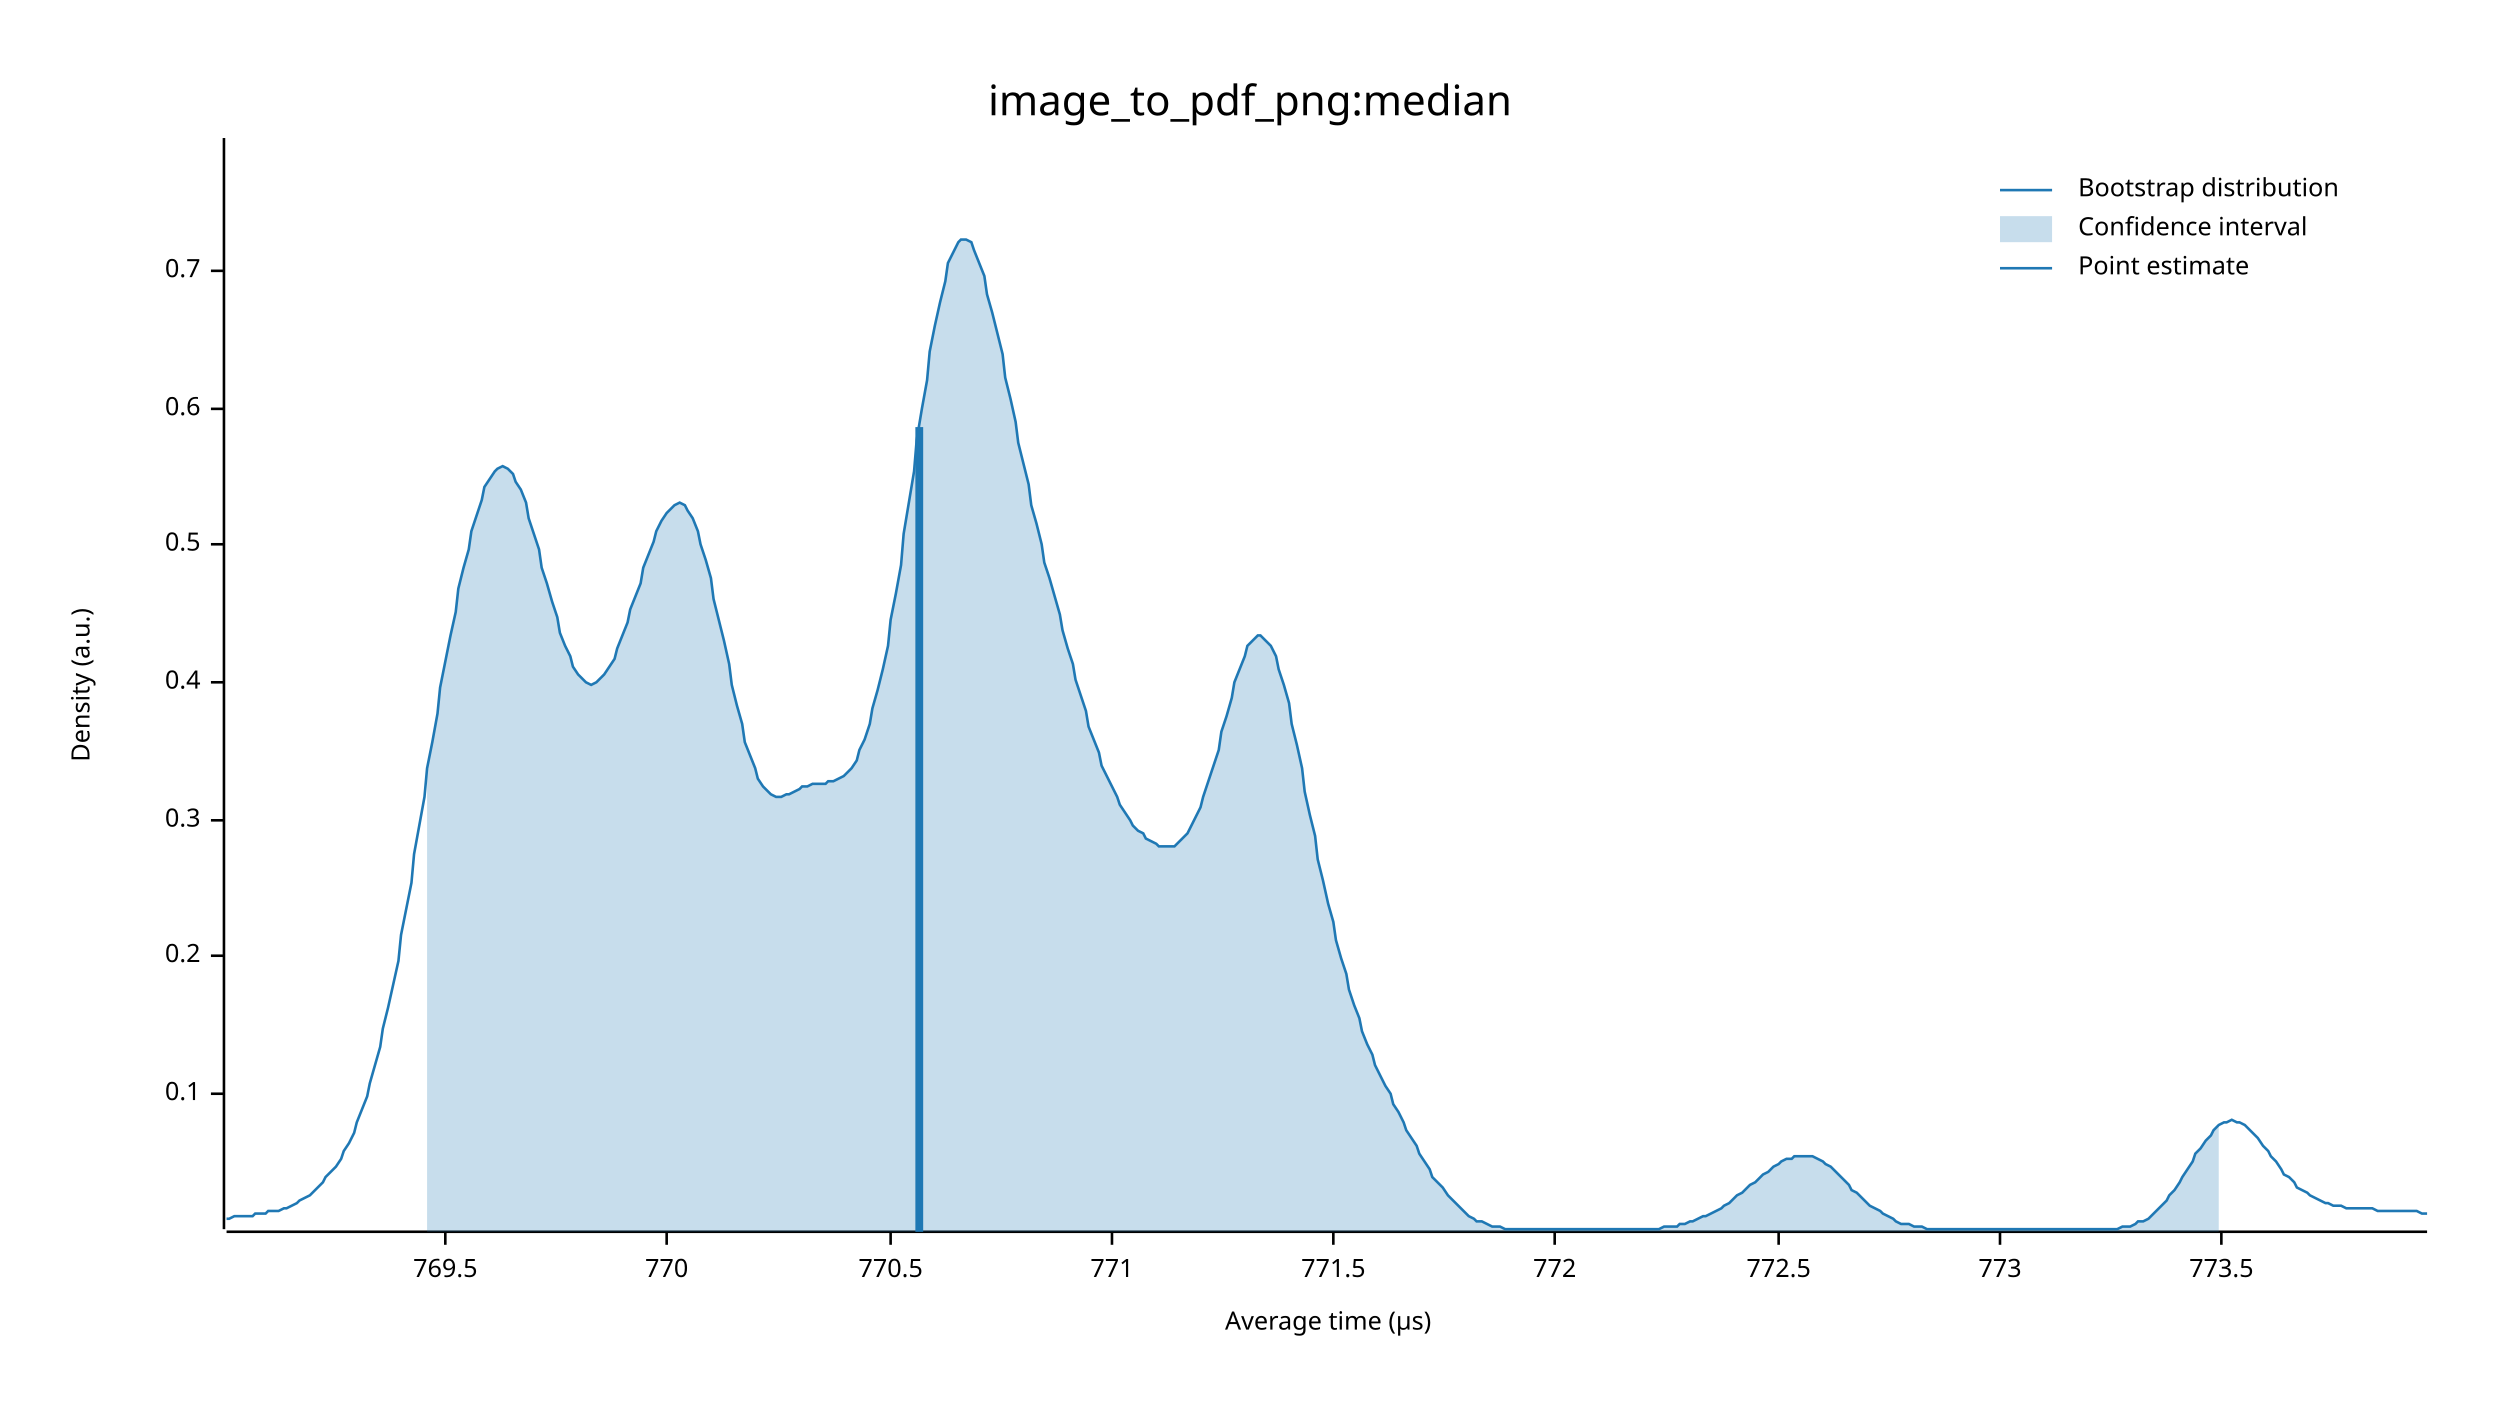
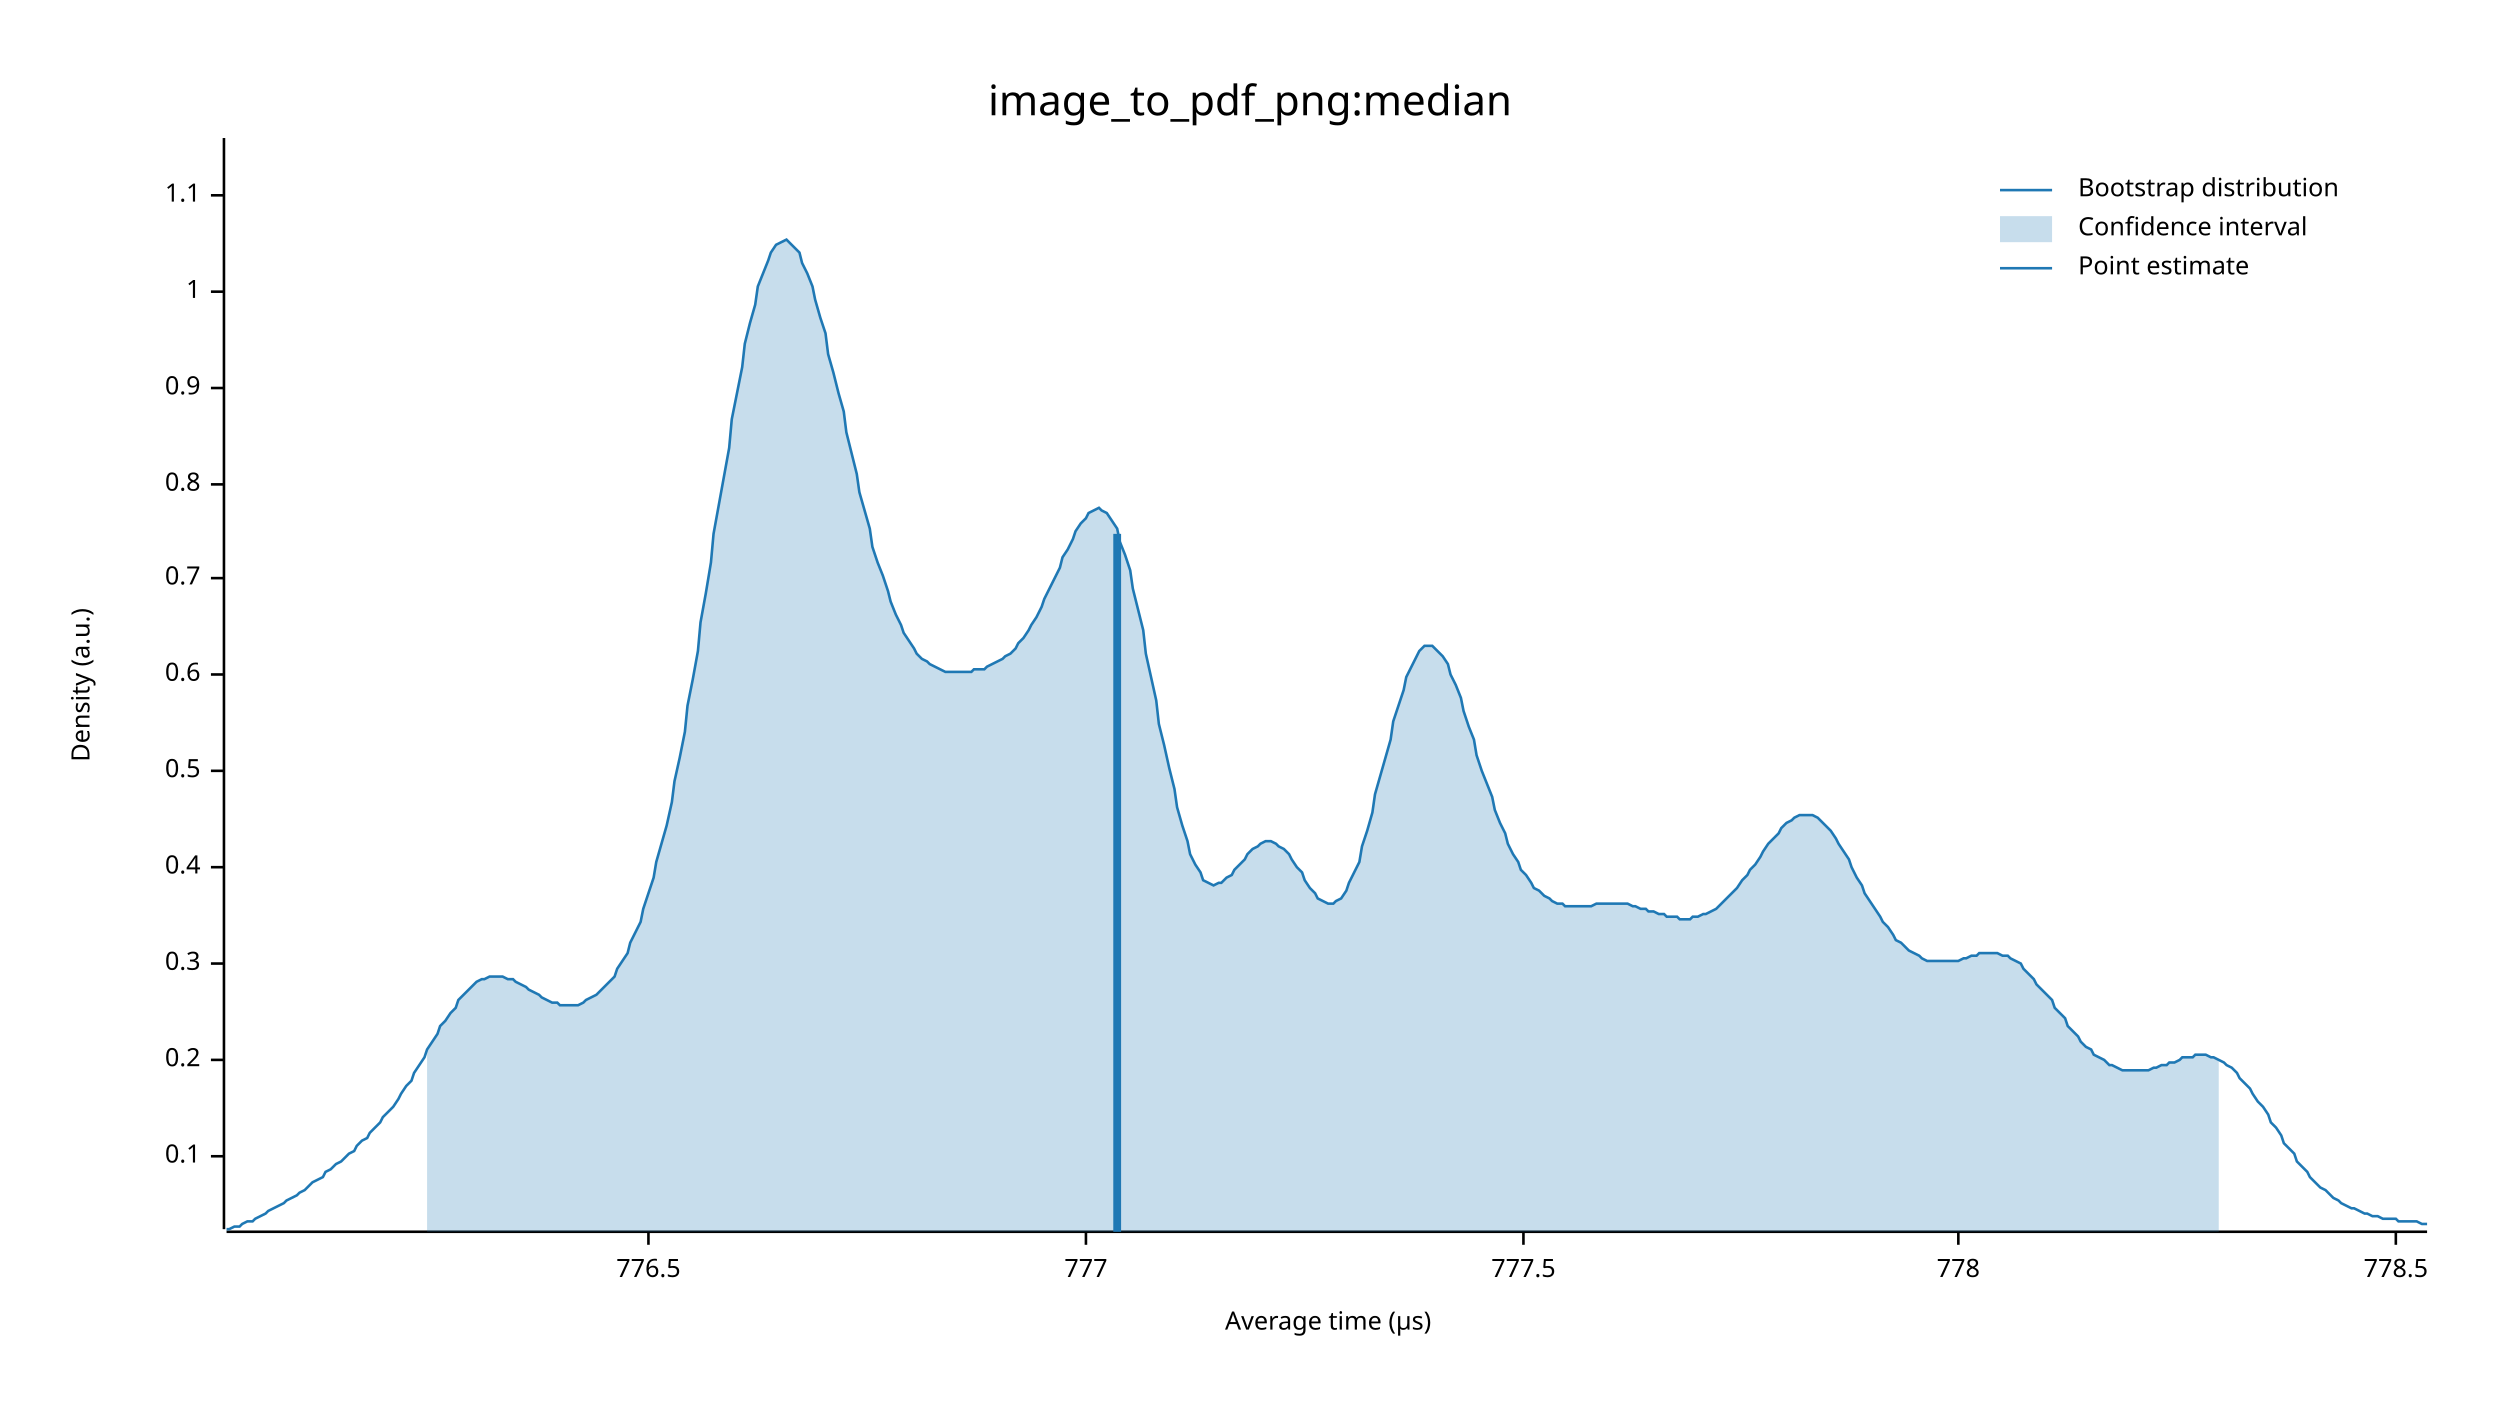
<svg xmlns="http://www.w3.org/2000/svg" width="960" height="540" viewBox="0 0 960 540">
  <text x="480" y="32" dy="0.76em" text-anchor="middle" font-family="sans-serif" font-size="16.129" opacity="1" fill="#000000">
image_to_pdf_png:median
</text>
  <text x="27" y="263" dy="0.76em" text-anchor="middle" font-family="sans-serif" font-size="9.677" opacity="1" fill="#000000" transform="rotate(270, 27, 263)">
Density (a.u.)
</text>
  <text x="510" y="513" dy="-0.5ex" text-anchor="middle" font-family="sans-serif" font-size="9.677" opacity="1" fill="#000000">
Average time (µs)
</text>
  <polyline fill="none" opacity="1" stroke="#000000" stroke-width="1" points="86,53 86,472 " />
-   <text x="77" y="420" dy="0.5ex" text-anchor="end" font-family="sans-serif" font-size="9.677" opacity="1" fill="#000000">
+   <text x="77" y="444" dy="0.5ex" text-anchor="end" font-family="sans-serif" font-size="9.677" opacity="1" fill="#000000">
0.1
</text>
-   <polyline fill="none" opacity="1" stroke="#000000" stroke-width="1" points="81,420 86,420 " />
-   <text x="77" y="367" dy="0.5ex" text-anchor="end" font-family="sans-serif" font-size="9.677" opacity="1" fill="#000000">
+   <polyline fill="none" opacity="1" stroke="#000000" stroke-width="1" points="81,444 86,444 " />
+   <text x="77" y="407" dy="0.5ex" text-anchor="end" font-family="sans-serif" font-size="9.677" opacity="1" fill="#000000">
0.2
</text>
-   <polyline fill="none" opacity="1" stroke="#000000" stroke-width="1" points="81,367 86,367 " />
-   <text x="77" y="315" dy="0.5ex" text-anchor="end" font-family="sans-serif" font-size="9.677" opacity="1" fill="#000000">
+   <polyline fill="none" opacity="1" stroke="#000000" stroke-width="1" points="81,407 86,407 " />
+   <text x="77" y="370" dy="0.5ex" text-anchor="end" font-family="sans-serif" font-size="9.677" opacity="1" fill="#000000">
0.3
</text>
-   <polyline fill="none" opacity="1" stroke="#000000" stroke-width="1" points="81,315 86,315 " />
-   <text x="77" y="262" dy="0.5ex" text-anchor="end" font-family="sans-serif" font-size="9.677" opacity="1" fill="#000000">
+   <polyline fill="none" opacity="1" stroke="#000000" stroke-width="1" points="81,370 86,370 " />
+   <text x="77" y="333" dy="0.5ex" text-anchor="end" font-family="sans-serif" font-size="9.677" opacity="1" fill="#000000">
0.4
</text>
-   <polyline fill="none" opacity="1" stroke="#000000" stroke-width="1" points="81,262 86,262 " />
-   <text x="77" y="209" dy="0.5ex" text-anchor="end" font-family="sans-serif" font-size="9.677" opacity="1" fill="#000000">
+   <polyline fill="none" opacity="1" stroke="#000000" stroke-width="1" points="81,333 86,333 " />
+   <text x="77" y="296" dy="0.5ex" text-anchor="end" font-family="sans-serif" font-size="9.677" opacity="1" fill="#000000">
0.5
</text>
-   <polyline fill="none" opacity="1" stroke="#000000" stroke-width="1" points="81,209 86,209 " />
-   <text x="77" y="157" dy="0.5ex" text-anchor="end" font-family="sans-serif" font-size="9.677" opacity="1" fill="#000000">
+   <polyline fill="none" opacity="1" stroke="#000000" stroke-width="1" points="81,296 86,296 " />
+   <text x="77" y="259" dy="0.5ex" text-anchor="end" font-family="sans-serif" font-size="9.677" opacity="1" fill="#000000">
0.6
</text>
-   <polyline fill="none" opacity="1" stroke="#000000" stroke-width="1" points="81,157 86,157 " />
-   <text x="77" y="104" dy="0.5ex" text-anchor="end" font-family="sans-serif" font-size="9.677" opacity="1" fill="#000000">
+   <polyline fill="none" opacity="1" stroke="#000000" stroke-width="1" points="81,259 86,259 " />
+   <text x="77" y="222" dy="0.5ex" text-anchor="end" font-family="sans-serif" font-size="9.677" opacity="1" fill="#000000">
0.7
</text>
-   <polyline fill="none" opacity="1" stroke="#000000" stroke-width="1" points="81,104 86,104 " />
+   <polyline fill="none" opacity="1" stroke="#000000" stroke-width="1" points="81,222 86,222 " />
+   <text x="77" y="186" dy="0.5ex" text-anchor="end" font-family="sans-serif" font-size="9.677" opacity="1" fill="#000000">
+ 0.8
+ </text>
+   <polyline fill="none" opacity="1" stroke="#000000" stroke-width="1" points="81,186 86,186 " />
+   <text x="77" y="149" dy="0.5ex" text-anchor="end" font-family="sans-serif" font-size="9.677" opacity="1" fill="#000000">
+ 0.9
+ </text>
+   <polyline fill="none" opacity="1" stroke="#000000" stroke-width="1" points="81,149 86,149 " />
+   <text x="77" y="112" dy="0.5ex" text-anchor="end" font-family="sans-serif" font-size="9.677" opacity="1" fill="#000000">
+ 1
+ </text>
+   <polyline fill="none" opacity="1" stroke="#000000" stroke-width="1" points="81,112 86,112 " />
+   <text x="77" y="75" dy="0.5ex" text-anchor="end" font-family="sans-serif" font-size="9.677" opacity="1" fill="#000000">
+ 1.1
+ </text>
+   <polyline fill="none" opacity="1" stroke="#000000" stroke-width="1" points="81,75 86,75 " />
  <polyline fill="none" opacity="1" stroke="#000000" stroke-width="1" points="87,473 932,473 " />
-   <text x="171" y="483" dy="0.76em" text-anchor="middle" font-family="sans-serif" font-size="9.677" opacity="1" fill="#000000">
- 769.5
+   <text x="249" y="483" dy="0.76em" text-anchor="middle" font-family="sans-serif" font-size="9.677" opacity="1" fill="#000000">
+ 776.5
</text>
-   <polyline fill="none" opacity="1" stroke="#000000" stroke-width="1" points="171,473 171,478 " />
-   <text x="256" y="483" dy="0.76em" text-anchor="middle" font-family="sans-serif" font-size="9.677" opacity="1" fill="#000000">
- 770
+   <polyline fill="none" opacity="1" stroke="#000000" stroke-width="1" points="249,473 249,478 " />
+   <text x="417" y="483" dy="0.76em" text-anchor="middle" font-family="sans-serif" font-size="9.677" opacity="1" fill="#000000">
+ 777
</text>
-   <polyline fill="none" opacity="1" stroke="#000000" stroke-width="1" points="256,473 256,478 " />
-   <text x="342" y="483" dy="0.76em" text-anchor="middle" font-family="sans-serif" font-size="9.677" opacity="1" fill="#000000">
- 770.5
+   <polyline fill="none" opacity="1" stroke="#000000" stroke-width="1" points="417,473 417,478 " />
+   <text x="585" y="483" dy="0.76em" text-anchor="middle" font-family="sans-serif" font-size="9.677" opacity="1" fill="#000000">
+ 777.5
</text>
-   <polyline fill="none" opacity="1" stroke="#000000" stroke-width="1" points="342,473 342,478 " />
-   <text x="427" y="483" dy="0.76em" text-anchor="middle" font-family="sans-serif" font-size="9.677" opacity="1" fill="#000000">
- 771
+   <polyline fill="none" opacity="1" stroke="#000000" stroke-width="1" points="585,473 585,478 " />
+   <text x="752" y="483" dy="0.76em" text-anchor="middle" font-family="sans-serif" font-size="9.677" opacity="1" fill="#000000">
+ 778
</text>
-   <polyline fill="none" opacity="1" stroke="#000000" stroke-width="1" points="427,473 427,478 " />
-   <text x="512" y="483" dy="0.76em" text-anchor="middle" font-family="sans-serif" font-size="9.677" opacity="1" fill="#000000">
- 771.5
+   <polyline fill="none" opacity="1" stroke="#000000" stroke-width="1" points="752,473 752,478 " />
+   <text x="920" y="483" dy="0.76em" text-anchor="middle" font-family="sans-serif" font-size="9.677" opacity="1" fill="#000000">
+ 778.5
</text>
-   <polyline fill="none" opacity="1" stroke="#000000" stroke-width="1" points="512,473 512,478 " />
-   <text x="597" y="483" dy="0.76em" text-anchor="middle" font-family="sans-serif" font-size="9.677" opacity="1" fill="#000000">
- 772
- </text>
-   <polyline fill="none" opacity="1" stroke="#000000" stroke-width="1" points="597,473 597,478 " />
-   <text x="683" y="483" dy="0.76em" text-anchor="middle" font-family="sans-serif" font-size="9.677" opacity="1" fill="#000000">
- 772.5
- </text>
-   <polyline fill="none" opacity="1" stroke="#000000" stroke-width="1" points="683,473 683,478 " />
-   <text x="768" y="483" dy="0.76em" text-anchor="middle" font-family="sans-serif" font-size="9.677" opacity="1" fill="#000000">
- 773
- </text>
-   <polyline fill="none" opacity="1" stroke="#000000" stroke-width="1" points="768,473 768,478 " />
-   <text x="853" y="483" dy="0.76em" text-anchor="middle" font-family="sans-serif" font-size="9.677" opacity="1" fill="#000000">
- 773.5
- </text>
-   <polyline fill="none" opacity="1" stroke="#000000" stroke-width="1" points="853,473 853,478 " />
-   <polyline fill="none" opacity="1" stroke="#1F78B4" stroke-width="1" points="87,468 88,468 90,467 92,467 93,467 95,467 97,467 98,466 100,466 102,466 103,465 105,465 107,465 109,464 110,464 112,463 114,462 115,461 117,460 119,459 120,458 122,456 124,454 125,452 127,450 129,448 131,445 132,442 134,439 136,435 137,431 139,426 141,421 142,416 144,409 146,402 147,395 149,387 151,378 153,369 154,359 156,349 158,339 159,328 161,317 163,306 164,295 166,285 168,274 169,264 171,254 173,244 175,235 176,226 178,218 180,211 181,204 183,198 185,192 186,187 188,184 190,181 191,180 193,179 195,180 197,182 198,185 200,188 202,193 203,199 205,205 207,211 208,218 210,224 212,231 214,237 215,243 217,248 219,252 220,256 222,259 224,261 225,262 227,263 229,262 230,261 232,259 234,256 236,253 237,249 239,244 241,239 242,234 244,229 246,224 247,218 249,213 251,208 252,204 254,200 256,197 258,195 259,194 261,193 263,194 264,196 266,199 268,204 269,209 271,215 273,222 274,230 276,238 278,246 280,255 281,263 283,271 285,278 286,285 288,290 290,295 291,299 293,302 295,304 296,305 298,306 300,306 302,305 303,305 305,304 307,303 308,302 310,302 312,301 313,301 315,301 317,301 318,300 320,300 322,299 324,298 325,297 327,295 329,292 330,288 332,284 334,278 335,272 337,265 339,257 341,248 342,238 344,228 346,217 347,205 349,193 351,181 352,169 354,157 356,146 357,135 359,125 361,116 363,108 364,101 366,97 368,93 369,92 371,92 373,93 374,96 376,101 378,106 379,113 381,120 383,128 385,136 386,145 388,153 390,162 391,170 393,178 395,186 396,194 398,201 400,209 401,216 403,222 405,229 407,236 408,242 410,249 412,255 413,261 415,267 417,273 418,279 420,284 422,289 423,294 425,298 427,302 429,306 430,309 432,312 434,315 435,317 437,319 439,320 440,322 442,323 444,324 445,325 447,325 449,325 451,325 452,324 454,322 456,320 457,318 459,314 461,310 462,306 464,300 466,294 468,288 469,281 471,275 473,268 474,262 476,257 478,252 479,248 481,246 483,244 484,244 486,246 488,248 490,252 491,257 493,263 495,270 496,278 498,286 500,295 501,304 503,313 505,321 506,330 508,338 510,347 512,354 513,361 515,368 517,374 518,380 520,386 522,391 523,396 525,401 527,405 528,409 530,413 532,417 534,420 535,424 537,427 539,431 540,434 542,437 544,440 545,443 547,446 549,449 550,452 552,454 554,456 556,459 557,460 559,462 561,464 562,465 564,467 566,468 567,469 569,469 571,470 573,471 574,471 576,471 578,472 579,472 581,472 583,472 584,472 586,472 588,472 589,472 591,472 593,472 595,472 596,472 598,472 600,472 601,472 603,472 605,472 606,472 608,472 610,472 611,472 613,472 615,472 617,472 618,472 620,472 622,472 623,472 625,472 627,472 628,472 630,472 632,472 633,472 635,472 637,472 639,471 640,471 642,471 644,471 645,470 647,470 649,469 650,469 652,468 654,467 655,467 657,466 659,465 661,464 662,463 664,462 666,460 667,459 669,458 671,456 672,455 674,454 676,452 677,451 679,450 681,448 683,447 684,446 686,445 688,445 689,444 691,444 693,444 694,444 696,444 698,445 700,446 701,447 703,448 705,450 706,451 708,453 710,455 711,457 713,458 715,460 716,461 718,463 720,464 722,465 723,466 725,467 727,468 728,469 730,470 732,470 733,470 735,471 737,471 738,471 740,472 742,472 744,472 745,472 747,472 749,472 750,472 752,472 754,472 755,472 757,472 759,472 760,472 762,472 764,472 766,472 767,472 769,472 771,472 772,472 774,472 776,472 777,472 779,472 781,472 782,472 784,472 786,472 788,472 789,472 791,472 793,472 794,472 796,472 798,472 799,472 801,472 803,472 804,472 806,472 808,472 810,472 811,472 813,472 815,471 816,471 818,471 820,470 821,469 823,469 825,468 827,466 828,465 830,463 832,461 833,459 835,457 837,454 838,452 840,449 842,446 843,443 845,441 847,438 849,436 850,434 852,432 854,431 855,431 857,430 859,431 860,431 862,432 864,434 865,435 867,437 869,440 871,442 872,444 874,446 876,449 877,451 879,452 881,454 882,456 884,457 886,458 887,459 889,460 891,461 893,462 894,462 896,463 898,463 899,463 901,464 903,464 904,464 906,464 908,464 909,464 911,464 913,465 915,465 916,465 918,465 920,465 921,465 923,465 925,465 926,465 928,465 930,466 932,466 " />
-   <polygon opacity="0.25" fill="#1F78B4" points="164,295 166,285 168,274 169,264 171,254 173,244 175,235 176,226 178,218 180,211 181,204 183,198 185,192 186,187 188,184 190,181 191,180 193,179 195,180 197,182 198,185 200,188 202,193 203,199 205,205 207,211 208,218 210,224 212,231 214,237 215,243 217,248 219,252 220,256 222,259 224,261 225,262 227,263 229,262 230,261 232,259 234,256 236,253 237,249 239,244 241,239 242,234 244,229 246,224 247,218 249,213 251,208 252,204 254,200 256,197 258,195 259,194 261,193 263,194 264,196 266,199 268,204 269,209 271,215 273,222 274,230 276,238 278,246 280,255 281,263 283,271 285,278 286,285 288,290 290,295 291,299 293,302 295,304 296,305 298,306 300,306 302,305 303,305 305,304 307,303 308,302 310,302 312,301 313,301 315,301 317,301 318,300 320,300 322,299 324,298 325,297 327,295 329,292 330,288 332,284 334,278 335,272 337,265 339,257 341,248 342,238 344,228 346,217 347,205 349,193 351,181 352,169 354,157 356,146 357,135 359,125 361,116 363,108 364,101 366,97 368,93 369,92 371,92 373,93 374,96 376,101 378,106 379,113 381,120 383,128 385,136 386,145 388,153 390,162 391,170 393,178 395,186 396,194 398,201 400,209 401,216 403,222 405,229 407,236 408,242 410,249 412,255 413,261 415,267 417,273 418,279 420,284 422,289 423,294 425,298 427,302 429,306 430,309 432,312 434,315 435,317 437,319 439,320 440,322 442,323 444,324 445,325 447,325 449,325 451,325 452,324 454,322 456,320 457,318 459,314 461,310 462,306 464,300 466,294 468,288 469,281 471,275 473,268 474,262 476,257 478,252 479,248 481,246 483,244 484,244 486,246 488,248 490,252 491,257 493,263 495,270 496,278 498,286 500,295 501,304 503,313 505,321 506,330 508,338 510,347 512,354 513,361 515,368 517,374 518,380 520,386 522,391 523,396 525,401 527,405 528,409 530,413 532,417 534,420 535,424 537,427 539,431 540,434 542,437 544,440 545,443 547,446 549,449 550,452 552,454 554,456 556,459 557,460 559,462 561,464 562,465 564,467 566,468 567,469 569,469 571,470 573,471 574,471 576,471 578,472 579,472 581,472 583,472 584,472 586,472 588,472 589,472 591,472 593,472 595,472 596,472 598,472 600,472 601,472 603,472 605,472 606,472 608,472 610,472 611,472 613,472 615,472 617,472 618,472 620,472 622,472 623,472 625,472 627,472 628,472 630,472 632,472 633,472 635,472 637,472 639,471 640,471 642,471 644,471 645,470 647,470 649,469 650,469 652,468 654,467 655,467 657,466 659,465 661,464 662,463 664,462 666,460 667,459 669,458 671,456 672,455 674,454 676,452 677,451 679,450 681,448 683,447 684,446 686,445 688,445 689,444 691,444 693,444 694,444 696,444 698,445 700,446 701,447 703,448 705,450 706,451 708,453 710,455 711,457 713,458 715,460 716,461 718,463 720,464 722,465 723,466 725,467 727,468 728,469 730,470 732,470 733,470 735,471 737,471 738,471 740,472 742,472 744,472 745,472 747,472 749,472 750,472 752,472 754,472 755,472 757,472 759,472 760,472 762,472 764,472 766,472 767,472 769,472 771,472 772,472 774,472 776,472 777,472 779,472 781,472 782,472 784,472 786,472 788,472 789,472 791,472 793,472 794,472 796,472 798,472 799,472 801,472 803,472 804,472 806,472 808,472 810,472 811,472 813,472 815,471 816,471 818,471 820,470 821,469 823,469 825,468 827,466 828,465 830,463 832,461 833,459 835,457 837,454 838,452 840,449 842,446 843,443 845,441 847,438 849,436 850,434 852,432 852,473 164,473 " />
-   <polyline fill="none" opacity="1" stroke="#1F78B4" stroke-width="3" points="353,473 353,164 " />
+   <polyline fill="none" opacity="1" stroke="#000000" stroke-width="1" points="920,473 920,478 " />
+   <polyline fill="none" opacity="1" stroke="#1F78B4" stroke-width="1" points="87,472 88,472 90,471 92,471 93,470 95,469 97,469 98,468 100,467 102,466 103,465 105,464 107,463 109,462 110,461 112,460 114,459 115,458 117,457 119,455 120,454 122,453 124,452 125,450 127,449 129,447 131,446 132,445 134,443 136,442 137,440 139,438 141,437 142,435 144,433 146,431 147,429 149,427 151,425 153,422 154,420 156,417 158,415 159,412 161,409 163,406 164,403 166,400 168,397 169,394 171,392 173,389 175,387 176,384 178,382 180,380 181,379 183,377 185,376 186,376 188,375 190,375 191,375 193,375 195,376 197,376 198,377 200,378 202,379 203,380 205,381 207,382 208,383 210,384 212,385 214,385 215,386 217,386 219,386 220,386 222,386 224,385 225,384 227,383 229,382 230,381 232,379 234,377 236,375 237,372 239,369 241,366 242,362 244,358 246,354 247,349 249,343 251,337 252,331 254,324 256,317 258,308 259,300 261,291 263,281 264,271 266,261 268,250 269,239 271,228 273,216 274,205 276,194 278,183 280,172 281,161 283,151 285,141 286,132 288,124 290,117 291,110 293,105 295,100 296,97 298,94 300,93 302,92 303,93 305,95 307,97 308,101 310,105 312,110 313,115 315,122 317,128 318,136 320,143 322,151 324,158 325,166 327,174 329,182 330,189 332,196 334,203 335,210 337,216 339,221 341,227 342,231 344,236 346,240 347,243 349,246 351,249 352,251 354,253 356,254 357,255 359,256 361,257 363,258 364,258 366,258 368,258 369,258 371,258 373,258 374,257 376,257 378,257 379,256 381,255 383,254 385,253 386,252 388,251 390,249 391,247 393,245 395,242 396,240 398,237 400,233 401,230 403,226 405,222 407,218 408,214 410,211 412,207 413,204 415,201 417,199 418,197 420,196 422,195 423,196 425,197 427,200 429,203 430,208 432,213 434,219 435,226 437,234 439,242 440,251 442,260 444,269 445,278 447,286 449,295 451,303 452,310 454,317 456,323 457,328 459,332 461,335 462,338 464,339 466,340 468,339 469,339 471,337 473,336 474,334 476,332 478,330 479,328 481,326 483,325 484,324 486,323 488,323 490,324 491,325 493,326 495,328 496,330 498,333 500,335 501,338 503,341 505,343 506,345 508,346 510,347 512,347 513,346 515,345 517,342 518,339 520,335 522,331 523,325 525,319 527,312 528,305 530,298 532,291 534,284 535,277 537,271 539,265 540,260 542,256 544,252 545,250 547,248 549,248 550,248 552,250 554,252 556,255 557,259 559,263 561,268 562,273 564,279 566,284 567,290 569,296 571,301 573,306 574,311 576,316 578,320 579,324 581,328 583,331 584,334 586,336 588,339 589,341 591,342 593,344 595,345 596,346 598,347 600,347 601,348 603,348 605,348 606,348 608,348 610,348 611,348 613,347 615,347 617,347 618,347 620,347 622,347 623,347 625,347 627,348 628,348 630,349 632,349 633,350 635,350 637,351 639,351 640,352 642,352 644,352 645,353 647,353 649,353 650,352 652,352 654,351 655,351 657,350 659,349 661,347 662,346 664,344 666,342 667,341 669,338 671,336 672,334 674,332 676,329 677,327 679,324 681,322 683,320 684,318 686,316 688,315 689,314 691,313 693,313 694,313 696,313 698,314 700,316 701,317 703,319 705,322 706,324 708,327 710,330 711,333 713,337 715,340 716,343 718,346 720,349 722,352 723,354 725,356 727,359 728,361 730,362 732,364 733,365 735,366 737,367 738,368 740,369 742,369 744,369 745,369 747,369 749,369 750,369 752,369 754,368 755,368 757,367 759,367 760,366 762,366 764,366 766,366 767,366 769,367 771,367 772,368 774,369 776,370 777,372 779,374 781,376 782,378 784,380 786,382 788,384 789,387 791,389 793,391 794,394 796,396 798,398 799,400 801,402 803,403 804,405 806,406 808,407 810,409 811,409 813,410 815,411 816,411 818,411 820,411 821,411 823,411 825,411 827,410 828,410 830,409 832,409 833,408 835,408 837,407 838,406 840,406 842,406 843,405 845,405 847,405 849,406 850,406 852,407 854,408 855,409 857,410 859,412 860,414 862,416 864,418 865,420 867,423 869,425 871,428 872,431 874,433 876,436 877,439 879,441 881,443 882,446 884,448 886,450 887,452 889,454 891,456 893,457 894,458 896,460 898,461 899,462 901,463 903,464 904,464 906,465 908,466 909,466 911,467 913,467 915,468 916,468 918,468 920,468 921,469 923,469 925,469 926,469 928,469 930,470 932,470 " />
+   <polygon opacity="0.25" fill="#1F78B4" points="164,403 166,400 168,397 169,394 171,392 173,389 175,387 176,384 178,382 180,380 181,379 183,377 185,376 186,376 188,375 190,375 191,375 193,375 195,376 197,376 198,377 200,378 202,379 203,380 205,381 207,382 208,383 210,384 212,385 214,385 215,386 217,386 219,386 220,386 222,386 224,385 225,384 227,383 229,382 230,381 232,379 234,377 236,375 237,372 239,369 241,366 242,362 244,358 246,354 247,349 249,343 251,337 252,331 254,324 256,317 258,308 259,300 261,291 263,281 264,271 266,261 268,250 269,239 271,228 273,216 274,205 276,194 278,183 280,172 281,161 283,151 285,141 286,132 288,124 290,117 291,110 293,105 295,100 296,97 298,94 300,93 302,92 303,93 305,95 307,97 308,101 310,105 312,110 313,115 315,122 317,128 318,136 320,143 322,151 324,158 325,166 327,174 329,182 330,189 332,196 334,203 335,210 337,216 339,221 341,227 342,231 344,236 346,240 347,243 349,246 351,249 352,251 354,253 356,254 357,255 359,256 361,257 363,258 364,258 366,258 368,258 369,258 371,258 373,258 374,257 376,257 378,257 379,256 381,255 383,254 385,253 386,252 388,251 390,249 391,247 393,245 395,242 396,240 398,237 400,233 401,230 403,226 405,222 407,218 408,214 410,211 412,207 413,204 415,201 417,199 418,197 420,196 422,195 423,196 425,197 427,200 429,203 430,208 432,213 434,219 435,226 437,234 439,242 440,251 442,260 444,269 445,278 447,286 449,295 451,303 452,310 454,317 456,323 457,328 459,332 461,335 462,338 464,339 466,340 468,339 469,339 471,337 473,336 474,334 476,332 478,330 479,328 481,326 483,325 484,324 486,323 488,323 490,324 491,325 493,326 495,328 496,330 498,333 500,335 501,338 503,341 505,343 506,345 508,346 510,347 512,347 513,346 515,345 517,342 518,339 520,335 522,331 523,325 525,319 527,312 528,305 530,298 532,291 534,284 535,277 537,271 539,265 540,260 542,256 544,252 545,250 547,248 549,248 550,248 552,250 554,252 556,255 557,259 559,263 561,268 562,273 564,279 566,284 567,290 569,296 571,301 573,306 574,311 576,316 578,320 579,324 581,328 583,331 584,334 586,336 588,339 589,341 591,342 593,344 595,345 596,346 598,347 600,347 601,348 603,348 605,348 606,348 608,348 610,348 611,348 613,347 615,347 617,347 618,347 620,347 622,347 623,347 625,347 627,348 628,348 630,349 632,349 633,350 635,350 637,351 639,351 640,352 642,352 644,352 645,353 647,353 649,353 650,352 652,352 654,351 655,351 657,350 659,349 661,347 662,346 664,344 666,342 667,341 669,338 671,336 672,334 674,332 676,329 677,327 679,324 681,322 683,320 684,318 686,316 688,315 689,314 691,313 693,313 694,313 696,313 698,314 700,316 701,317 703,319 705,322 706,324 708,327 710,330 711,333 713,337 715,340 716,343 718,346 720,349 722,352 723,354 725,356 727,359 728,361 730,362 732,364 733,365 735,366 737,367 738,368 740,369 742,369 744,369 745,369 747,369 749,369 750,369 752,369 754,368 755,368 757,367 759,367 760,366 762,366 764,366 766,366 767,366 769,367 771,367 772,368 774,369 776,370 777,372 779,374 781,376 782,378 784,380 786,382 788,384 789,387 791,389 793,391 794,394 796,396 798,398 799,400 801,402 803,403 804,405 806,406 808,407 810,409 811,409 813,410 815,411 816,411 818,411 820,411 821,411 823,411 825,411 827,410 828,410 830,409 832,409 833,408 835,408 837,407 838,406 840,406 842,406 843,405 845,405 847,405 849,406 850,406 852,407 852,473 164,473 " />
+   <polyline fill="none" opacity="1" stroke="#1F78B4" stroke-width="3" points="429,473 429,205 " />
  <text x="798" y="68" dy="0.76em" text-anchor="start" font-family="sans-serif" font-size="9.677" opacity="1" fill="#000000">
Bootstrap distribution
</text>
  <text x="798" y="83" dy="0.76em" text-anchor="start" font-family="sans-serif" font-size="9.677" opacity="1" fill="#000000">
Confidence interval
</text>
  <text x="798" y="98" dy="0.76em" text-anchor="start" font-family="sans-serif" font-size="9.677" opacity="1" fill="#000000">
Point estimate
</text>
  <polyline fill="none" opacity="1" stroke="#1F78B4" stroke-width="1" points="768,73 788,73 " />
  <rect x="768" y="83" width="20" height="10" opacity="0.25" fill="#1F78B4" stroke="none" />
  <polyline fill="none" opacity="1" stroke="#1F78B4" stroke-width="1" points="768,103 788,103 " />
</svg>
